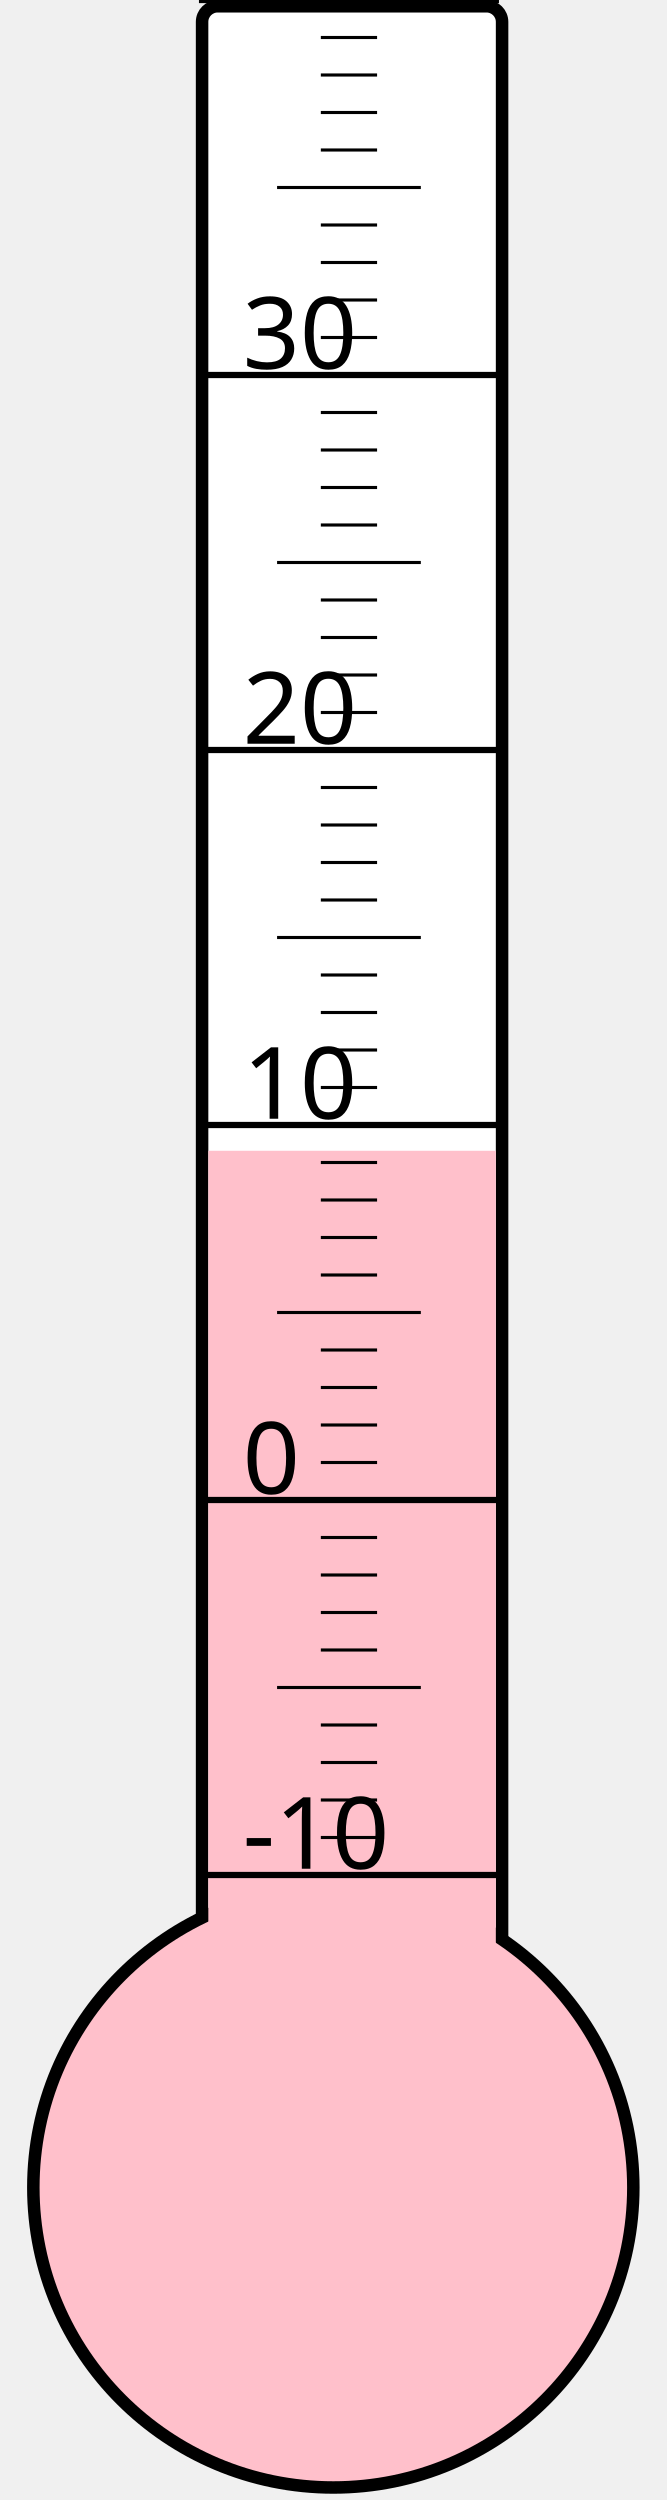
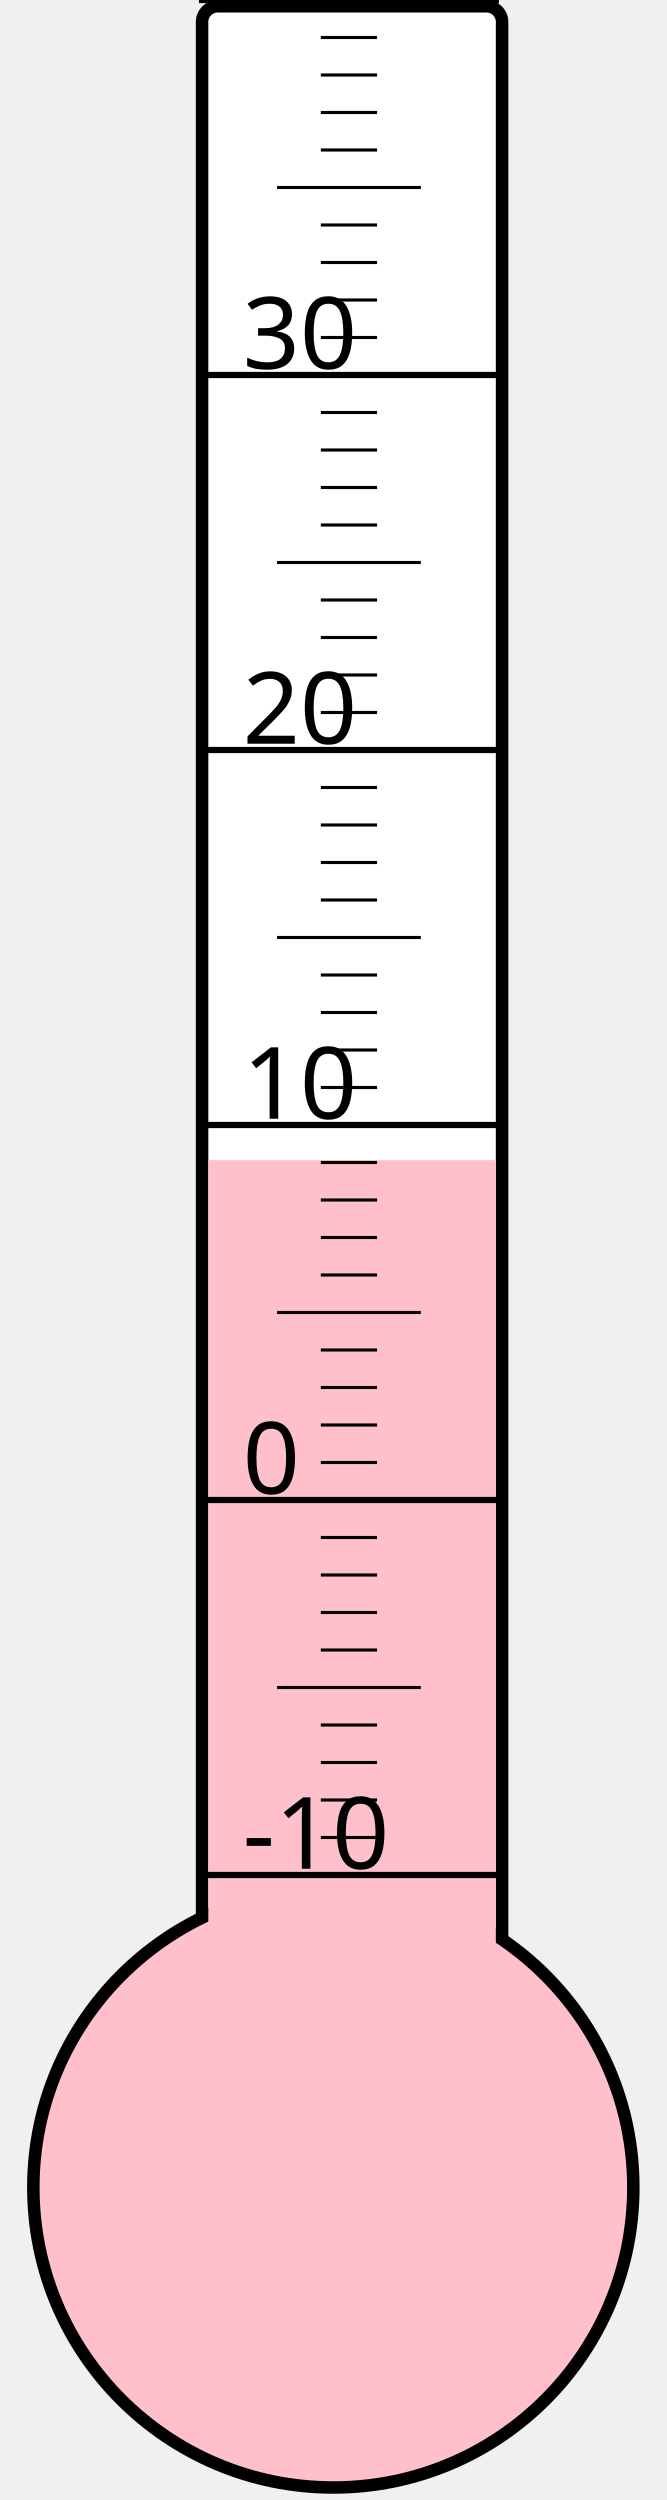
<svg xmlns="http://www.w3.org/2000/svg" width="40px" height="150px" viewBox="0 0 200 800">
  <rect width="200" height="800" x="0" y="0" style="fill: #ffffeb; fill-opacity: 0;" />
  <rect width="96" height="680" x="58" y="2" rx="5" ry="5" style="fill: white; fill-opacity: 1; stroke: black; stroke-width: 4;" />
  <circle cx="100" cy="700" r="96" style="fill: pink; stroke: black; stroke-width: 4;" />
-   <rect width="92" height="331.75" x="60" y="368.25" style="fill: pink; fill-opacity: 1; stroke-width: 0;" />
+   <rect width="92" height="328.75" x="60" y="371.25" style="fill: pink; fill-opacity: 1; stroke-width: 0;" />
  <text x="71" y="598" style="font-family: sans-serif; font-size: 24pt;">-10</text>
  <text x="71" y="478" style="font-family: sans-serif; font-size: 24pt;">0</text>
  <text x="71" y="358" style="font-family: sans-serif; font-size: 24pt;">10</text>
  <text x="71" y="238" style="font-family: sans-serif; font-size: 24pt;">20</text>
  <text x="71" y="118" style="font-family: sans-serif; font-size: 24pt;">30</text>
  <g style="stroke: black;">
    <line x1="57" y1="600" x2="153" y2="600" style="stroke-width: 2;" />
    <line x1="96" y1="588" x2="114" y2="588" style="stroke-width: 1;" />
    <line x1="96" y1="576" x2="114" y2="576" style="stroke-width: 1;" />
    <line x1="96" y1="564" x2="114" y2="564" style="stroke-width: 1;" />
    <line x1="96" y1="552" x2="114" y2="552" style="stroke-width: 1;" />
    <line x1="82" y1="540" x2="128" y2="540" style="stroke-width: 1;" />
    <line x1="96" y1="528" x2="114" y2="528" style="stroke-width: 1;" />
    <line x1="96" y1="516" x2="114" y2="516" style="stroke-width: 1;" />
    <line x1="96" y1="504" x2="114" y2="504" style="stroke-width: 1;" />
    <line x1="96" y1="492" x2="114" y2="492" style="stroke-width: 1;" />
    <line x1="57" y1="480" x2="153" y2="480" style="stroke-width: 2;" />
    <line x1="96" y1="468" x2="114" y2="468" style="stroke-width: 1;" />
    <line x1="96" y1="456" x2="114" y2="456" style="stroke-width: 1;" />
    <line x1="96" y1="444" x2="114" y2="444" style="stroke-width: 1;" />
    <line x1="96" y1="432" x2="114" y2="432" style="stroke-width: 1;" />
    <line x1="82" y1="420" x2="128" y2="420" style="stroke-width: 1;" />
    <line x1="96" y1="408" x2="114" y2="408" style="stroke-width: 1;" />
    <line x1="96" y1="396" x2="114" y2="396" style="stroke-width: 1;" />
    <line x1="96" y1="384" x2="114" y2="384" style="stroke-width: 1;" />
    <line x1="96" y1="372" x2="114" y2="372" style="stroke-width: 1;" />
    <line x1="57" y1="360" x2="153" y2="360" style="stroke-width: 2;" />
    <line x1="96" y1="348" x2="114" y2="348" style="stroke-width: 1;" />
    <line x1="96" y1="336" x2="114" y2="336" style="stroke-width: 1;" />
    <line x1="96" y1="324" x2="114" y2="324" style="stroke-width: 1;" />
    <line x1="96" y1="312" x2="114" y2="312" style="stroke-width: 1;" />
    <line x1="82" y1="300" x2="128" y2="300" style="stroke-width: 1;" />
    <line x1="96" y1="288" x2="114" y2="288" style="stroke-width: 1;" />
    <line x1="96" y1="276" x2="114" y2="276" style="stroke-width: 1;" />
    <line x1="96" y1="264" x2="114" y2="264" style="stroke-width: 1;" />
    <line x1="96" y1="252" x2="114" y2="252" style="stroke-width: 1;" />
    <line x1="57" y1="240" x2="153" y2="240" style="stroke-width: 2;" />
    <line x1="96" y1="228" x2="114" y2="228" style="stroke-width: 1;" />
    <line x1="96" y1="216" x2="114" y2="216" style="stroke-width: 1;" />
    <line x1="96" y1="204" x2="114" y2="204" style="stroke-width: 1;" />
    <line x1="96" y1="192" x2="114" y2="192" style="stroke-width: 1;" />
    <line x1="82" y1="180" x2="128" y2="180" style="stroke-width: 1;" />
    <line x1="96" y1="168" x2="114" y2="168" style="stroke-width: 1;" />
    <line x1="96" y1="156" x2="114" y2="156" style="stroke-width: 1;" />
    <line x1="96" y1="144" x2="114" y2="144" style="stroke-width: 1;" />
    <line x1="96" y1="132" x2="114" y2="132" style="stroke-width: 1;" />
    <line x1="57" y1="120" x2="153" y2="120" style="stroke-width: 2;" />
    <line x1="96" y1="108" x2="114" y2="108" style="stroke-width: 1;" />
    <line x1="96" y1="96" x2="114" y2="96" style="stroke-width: 1;" />
    <line x1="96" y1="84" x2="114" y2="84" style="stroke-width: 1;" />
    <line x1="96" y1="72" x2="114" y2="72" style="stroke-width: 1;" />
    <line x1="82" y1="60" x2="128" y2="60" style="stroke-width: 1;" />
    <line x1="96" y1="48" x2="114" y2="48" style="stroke-width: 1;" />
    <line x1="96" y1="36" x2="114" y2="36" style="stroke-width: 1;" />
    <line x1="96" y1="24" x2="114" y2="24" style="stroke-width: 1;" />
    <line x1="96" y1="12" x2="114" y2="12" style="stroke-width: 1;" />
    <line x1="57" y1="0" x2="153" y2="0" style="stroke-width: 2;" />
  </g>
</svg>
